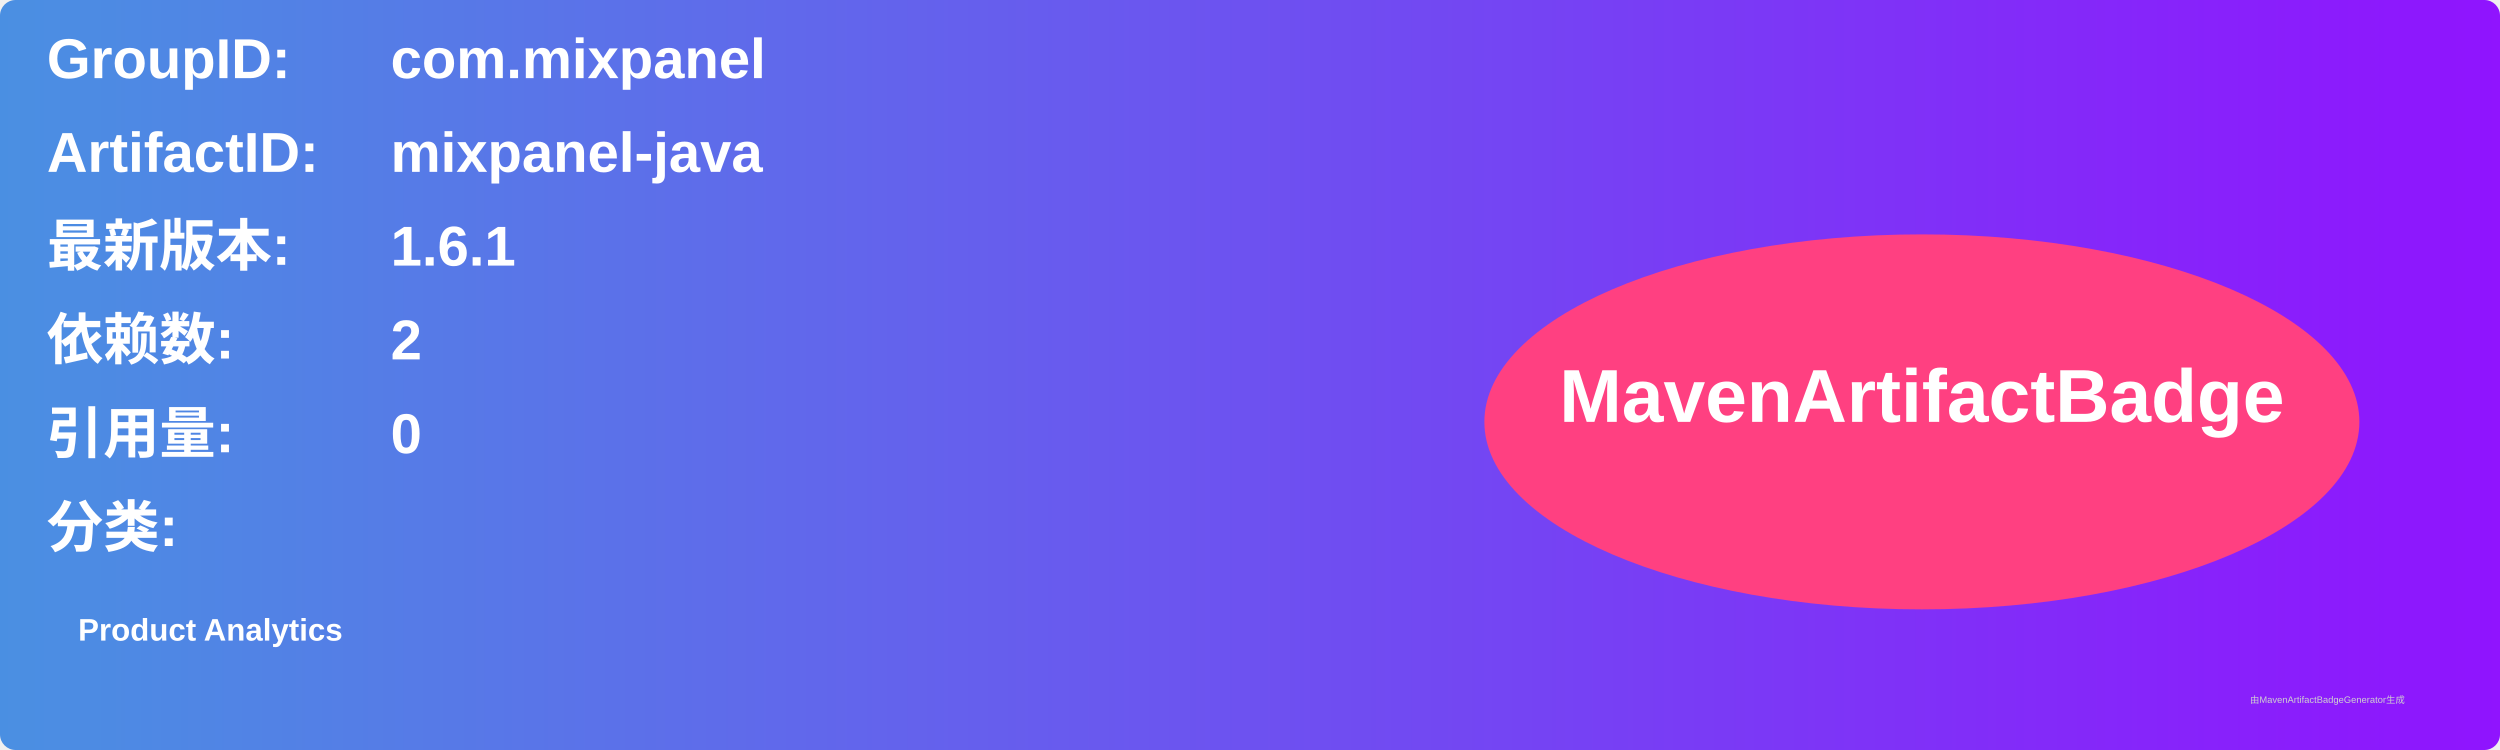
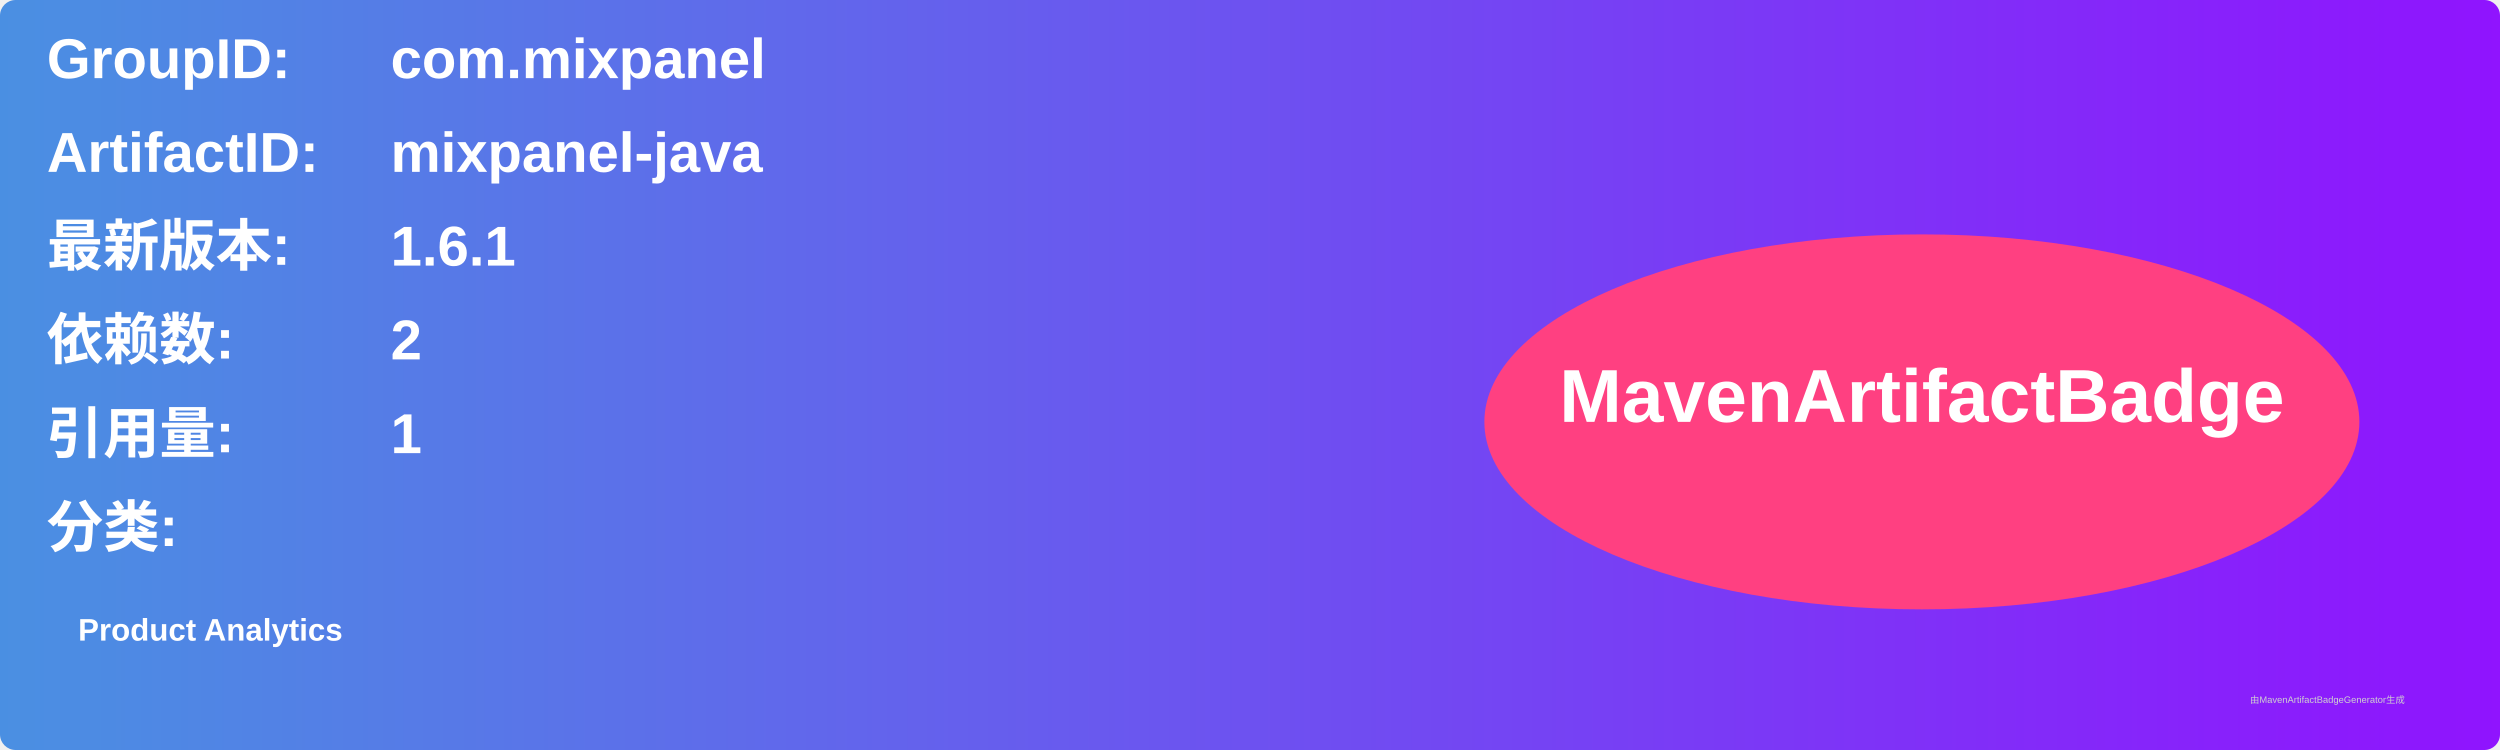
<svg xmlns="http://www.w3.org/2000/svg" width="800" height="240" viewBox="0 0 800 240">
  <linearGradient id="grad" x1="0%" y1="0%" x2="100%" y2="0%">
    <stop offset="0%" stop-color="#4a90e2" />
    <stop offset="100%" stop-color="#9013fe" />
  </linearGradient>
  <rect width="100%" height="100%" rx="5" ry="5" fill="url(#grad)" />
  <g transform="translate(15, 15)">
    <text x="0" y="10" font-family="Arial" font-size="18" fill="white" font-weight="bold" width="260">GroupID:</text>
    <text x="110" y="10" font-family="Arial" font-size="18" fill="white" font-weight="bold" width="460">com.mixpanel</text>
    <text x="0" y="40" font-family="Arial" font-size="18" fill="white" font-weight="bold" width="260">ArtifactID:</text>
    <text x="110" y="40" font-family="Arial" font-size="18" fill="white" font-weight="bold" width="460">mixpanel-java</text>
    <text x="0" y="70" font-family="Arial" font-size="18" fill="white" font-weight="bold">最新版本:</text>
    <text x="110" y="70" font-family="Arial" font-size="18" fill="white" font-weight="bold">
      <tspan font-weight="bold">1.6.1</tspan>
    </text>
    <text x="0" y="100" font-family="Arial" font-size="18" fill="white" font-weight="bold">依赖数: </text>
    <text x="110" y="100" font-family="Arial" font-size="18" fill="white">
      <tspan font-weight="bold">2</tspan>
    </text>
    <text x="0" y="130" font-family="Arial" font-size="18" fill="white" font-weight="bold">引用量: </text>
    <text x="110" y="130" font-family="Arial" font-size="18" fill="white">
-       <tspan font-weight="bold">0</tspan>
+       <tspan font-weight="bold">1</tspan>
    </text>
    <text x="0" y="160" font-family="Arial" font-size="18" fill="white" font-weight="bold">分类:</text>
    <text x="10" y="190" font-family="Arial" font-size="10" fill="white">
      <tspan font-weight="bold">Product Analytics</tspan>
    </text>
    <ellipse cx="600" cy="120" rx="140" ry="60" fill="#ff4081" />
    <text x="600" y="120" text-anchor="middle" font-family="Arial" font-size="24" fill="white" font-weight="bold">MavenArtifactBadge</text>
  </g>
  <text x="720" y="225" font-family="Arial" font-size="3" fill="#d0d0d0">由MavenArtifactBadgeGenerator生成</text>
</svg>
